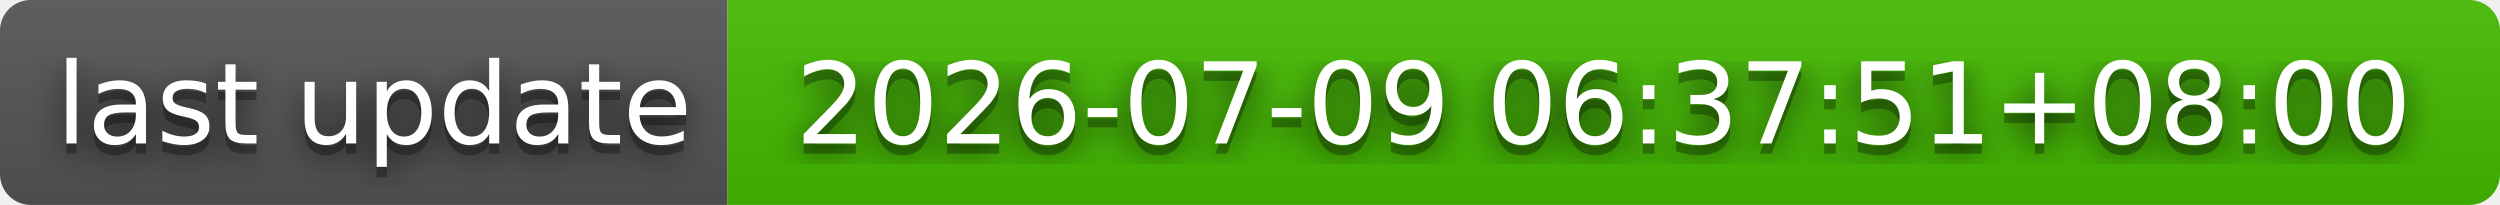
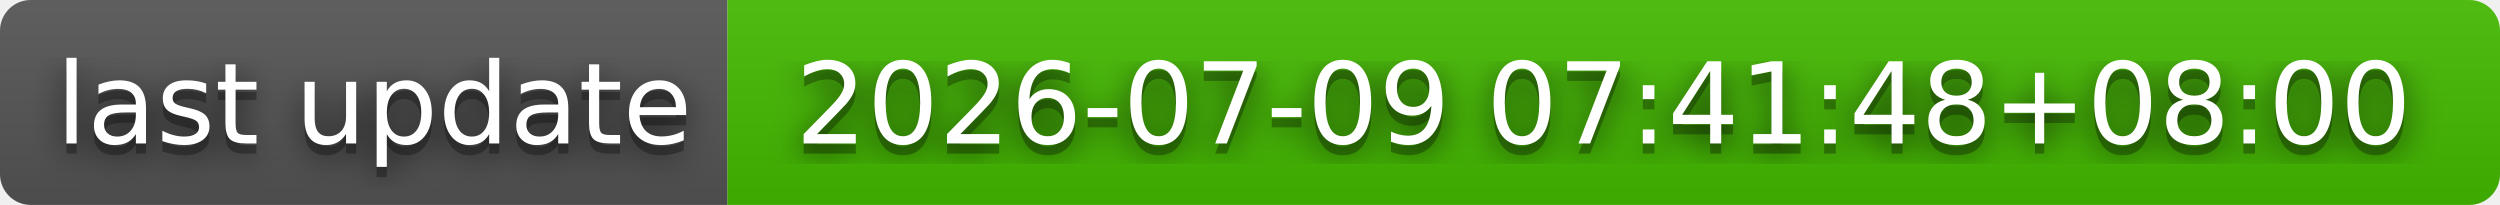
- <svg xmlns="http://www.w3.org/2000/svg" width="244" height="20" role="img" aria-label="last update: 2026-07-09 06:37:51+08:00">
+ <svg xmlns="http://www.w3.org/2000/svg" width="244" height="20" role="img" aria-label="last update: 2026-07-09 07:41:48+08:00">
  <filter id="blur">
    <feGaussianBlur stdDeviation="16" />
  </filter>
  <linearGradient id="s" x2="0" y2="100%">
    <stop offset="0" stop-color="#bbb" stop-opacity=".1" />
    <stop offset="1" stop-opacity=".1" />
  </linearGradient>
  <clipPath id="r">
    <rect width="244" height="20" rx="3" />
  </clipPath>
  <g clip-path="url(#r)">
    <rect width="71" height="20" fill="#555" />
    <rect x="71" width="173" height="20" fill="#4b0" />
    <rect width="244" height="20" fill="url(#s)" />
  </g>
  <g fill="#fff" text-anchor="middle" font-family="Verdana,Geneva,DejaVu Sans,sans-serif" text-rendering="geometricPrecision" font-size="110">
    <g transform="scale(.1)">
      <g aria-hidden="true" fill="#010101">
        <text x="365" y="150" fill-opacity=".8" filter="url(#blur)" textLength="610">last update</text>
        <text x="365" y="150" fill-opacity=".3" textLength="610">last update</text>
      </g>
      <text x="365" y="140" textLength="610">last update</text>
    </g>
    <g transform="scale(.1)">
      <g aria-hidden="true" fill="#010101">
-         <text x="1565" y="150" fill-opacity=".8" filter="url(#blur)" textLength="1630">2026-07-09 06:37:51+08:00</text>
-         <text x="1565" y="150" fill-opacity=".3" textLength="1630">2026-07-09 06:37:51+08:00</text>
+         <text x="1565" y="150" fill-opacity=".8" filter="url(#blur)" textLength="1630">2026-07-09 07:41:48+08:00</text>
+         <text x="1565" y="150" fill-opacity=".3" textLength="1630">2026-07-09 07:41:48+08:00</text>
      </g>
-       <text x="1565" y="140" textLength="1630">2026-07-09 06:37:51+08:00</text>
+       <text x="1565" y="140" textLength="1630">2026-07-09 07:41:48+08:00</text>
    </g>
  </g>
</svg>
